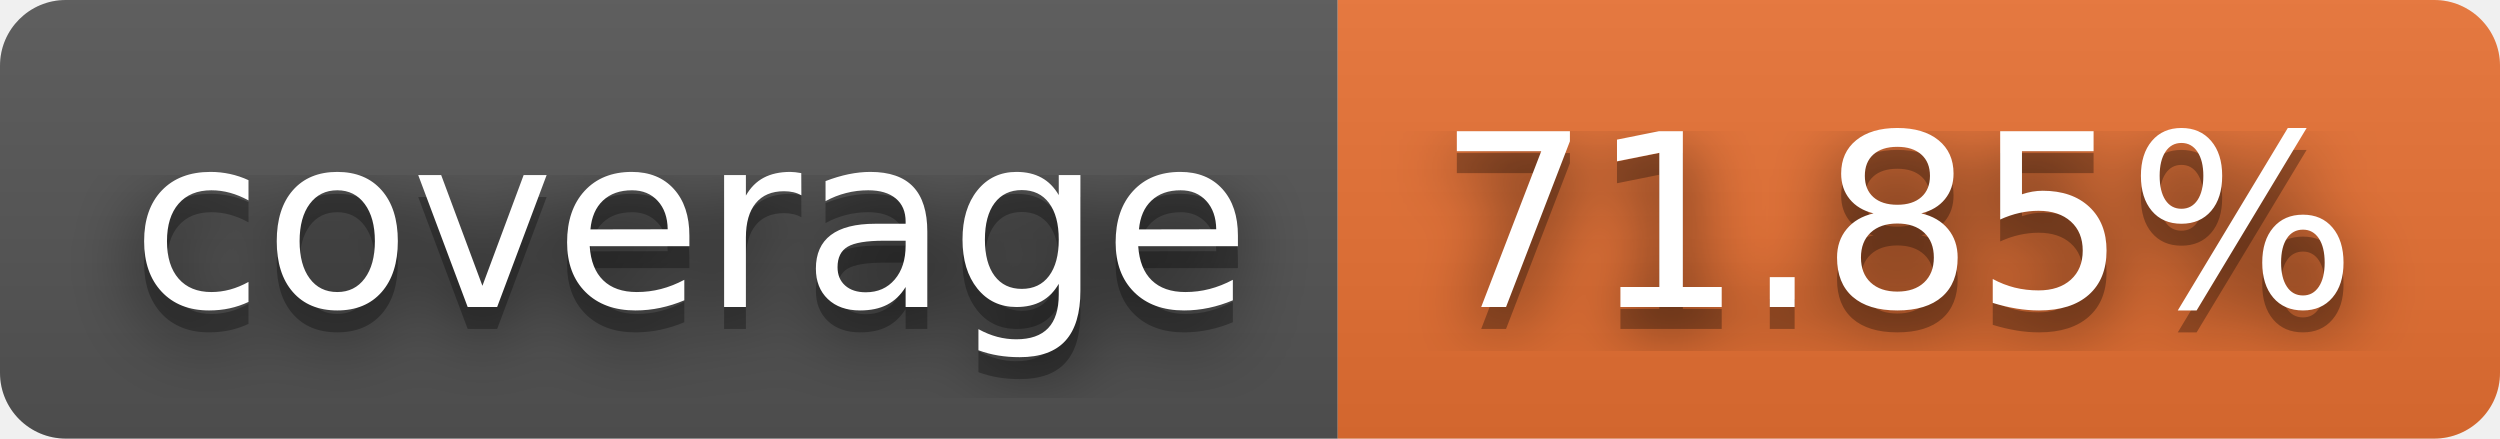
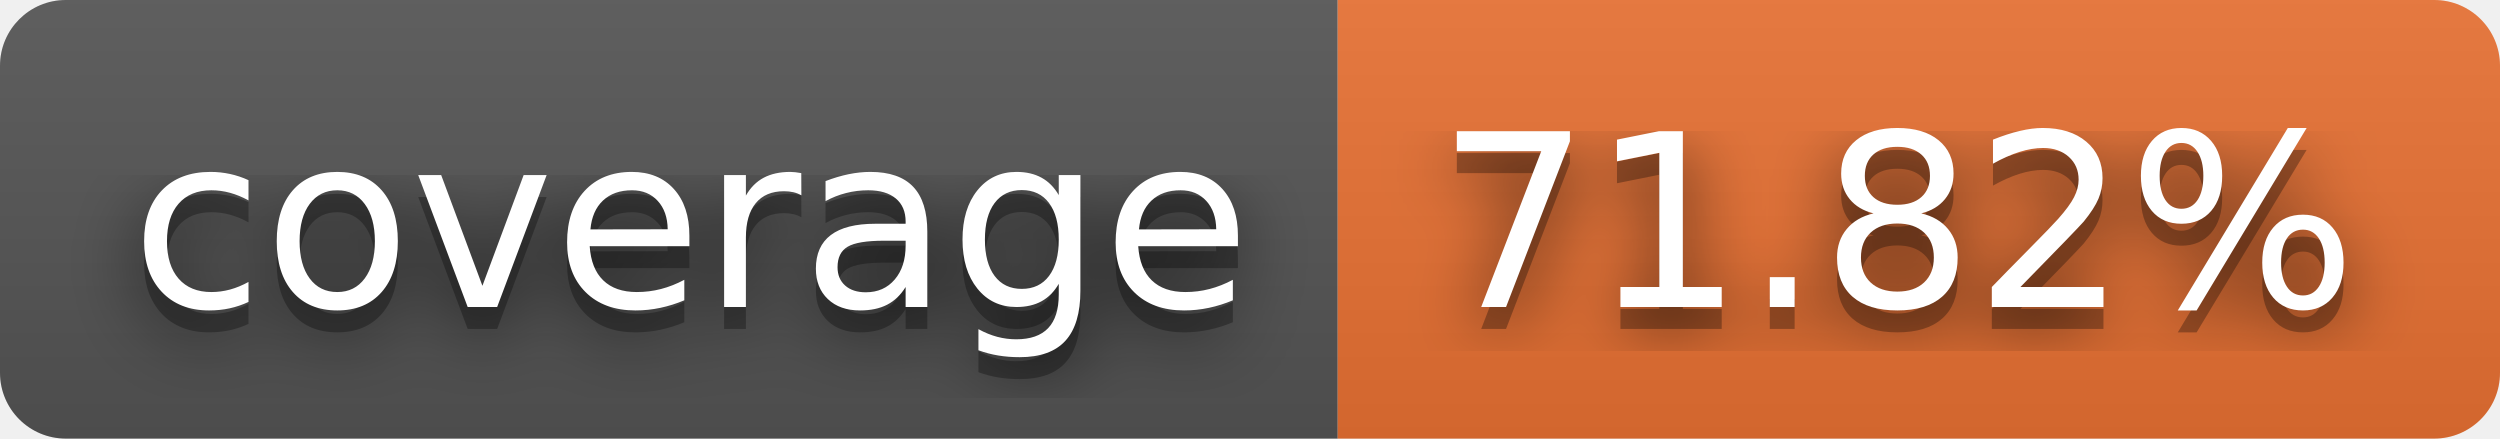
- <svg xmlns="http://www.w3.org/2000/svg" width="114" height="20" role="img" aria-label="coverage: 71.85%">
+ <svg xmlns="http://www.w3.org/2000/svg" width="114" height="20" role="img" aria-label="coverage: 71.82%">
  <filter id="blur">
    <feGaussianBlur stdDeviation="16" />
  </filter>
  <linearGradient id="s" x2="0" y2="100%">
    <stop offset="0" stop-color="#bbb" stop-opacity=".1" />
    <stop offset="1" stop-opacity=".1" />
  </linearGradient>
  <clipPath id="r">
    <rect width="114" height="20" rx="3" />
  </clipPath>
  <g clip-path="url(#r)">
    <rect width="61" height="20" fill="#555" />
    <rect x="61" width="53" height="20" fill="#ea7233" />
    <rect width="114" height="20" fill="url(#s)" />
  </g>
  <g fill="#fff" text-anchor="middle" font-family="Verdana,Geneva,DejaVu Sans,sans-serif" text-rendering="geometricPrecision" font-size="110">
    <g transform="scale(.1)">
      <g aria-hidden="true" fill="#010101">
        <text x="315" y="150" fill-opacity=".8" filter="url(#blur)" textLength="510">coverage</text>
        <text x="315" y="150" fill-opacity=".3" textLength="510">coverage</text>
      </g>
      <text x="315" y="140" textLength="510">coverage</text>
    </g>
    <g transform="scale(.1)">
      <g aria-hidden="true" fill="#010101">
-         <text x="865" y="150" fill-opacity=".8" filter="url(#blur)" textLength="430">71.85%</text>
-         <text x="865" y="150" fill-opacity=".3" textLength="430">71.85%</text>
+         <text x="865" y="150" fill-opacity=".8" filter="url(#blur)" textLength="430">71.82%</text>
+         <text x="865" y="150" fill-opacity=".3" textLength="430">71.82%</text>
      </g>
-       <text x="865" y="140" textLength="430">71.85%</text>
+       <text x="865" y="140" textLength="430">71.82%</text>
    </g>
  </g>
</svg>
